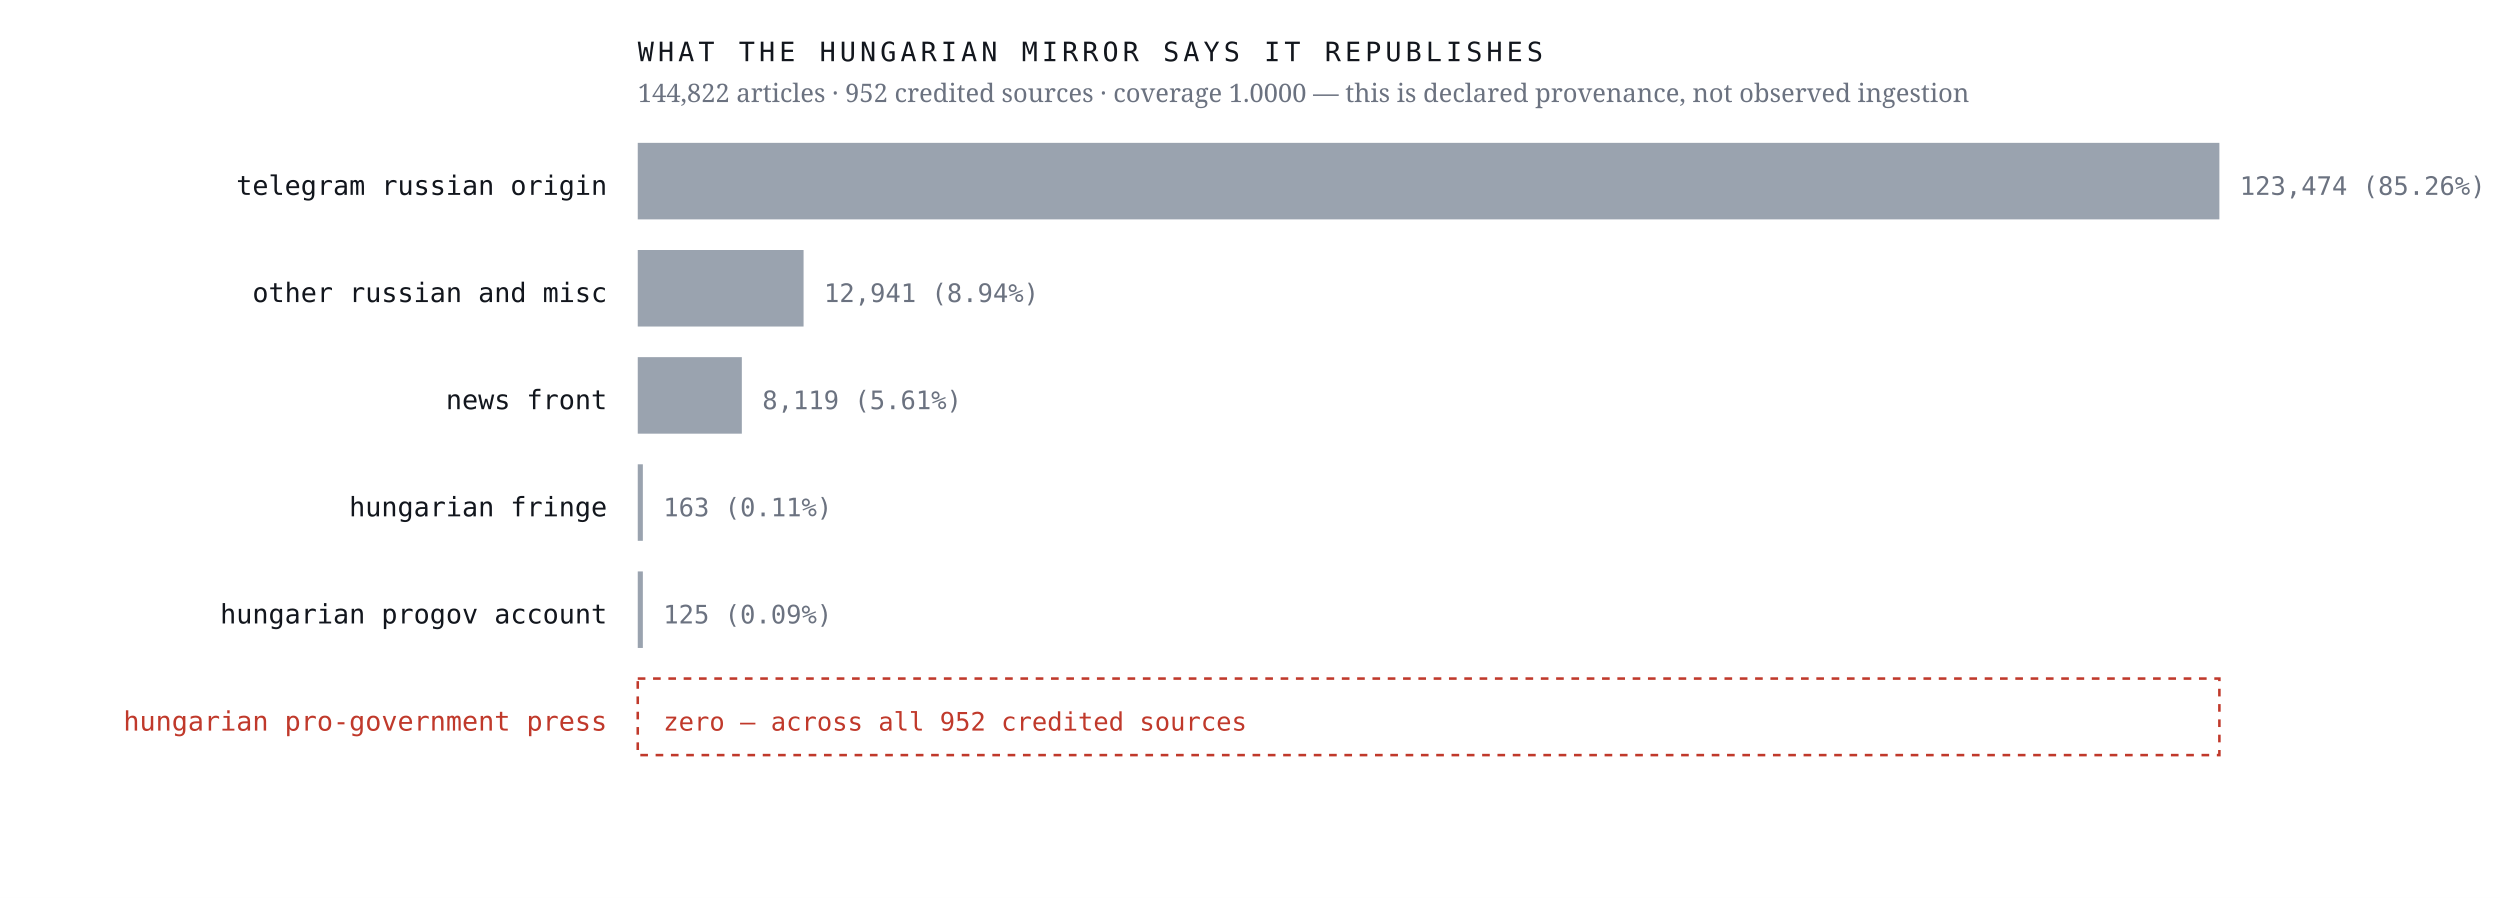
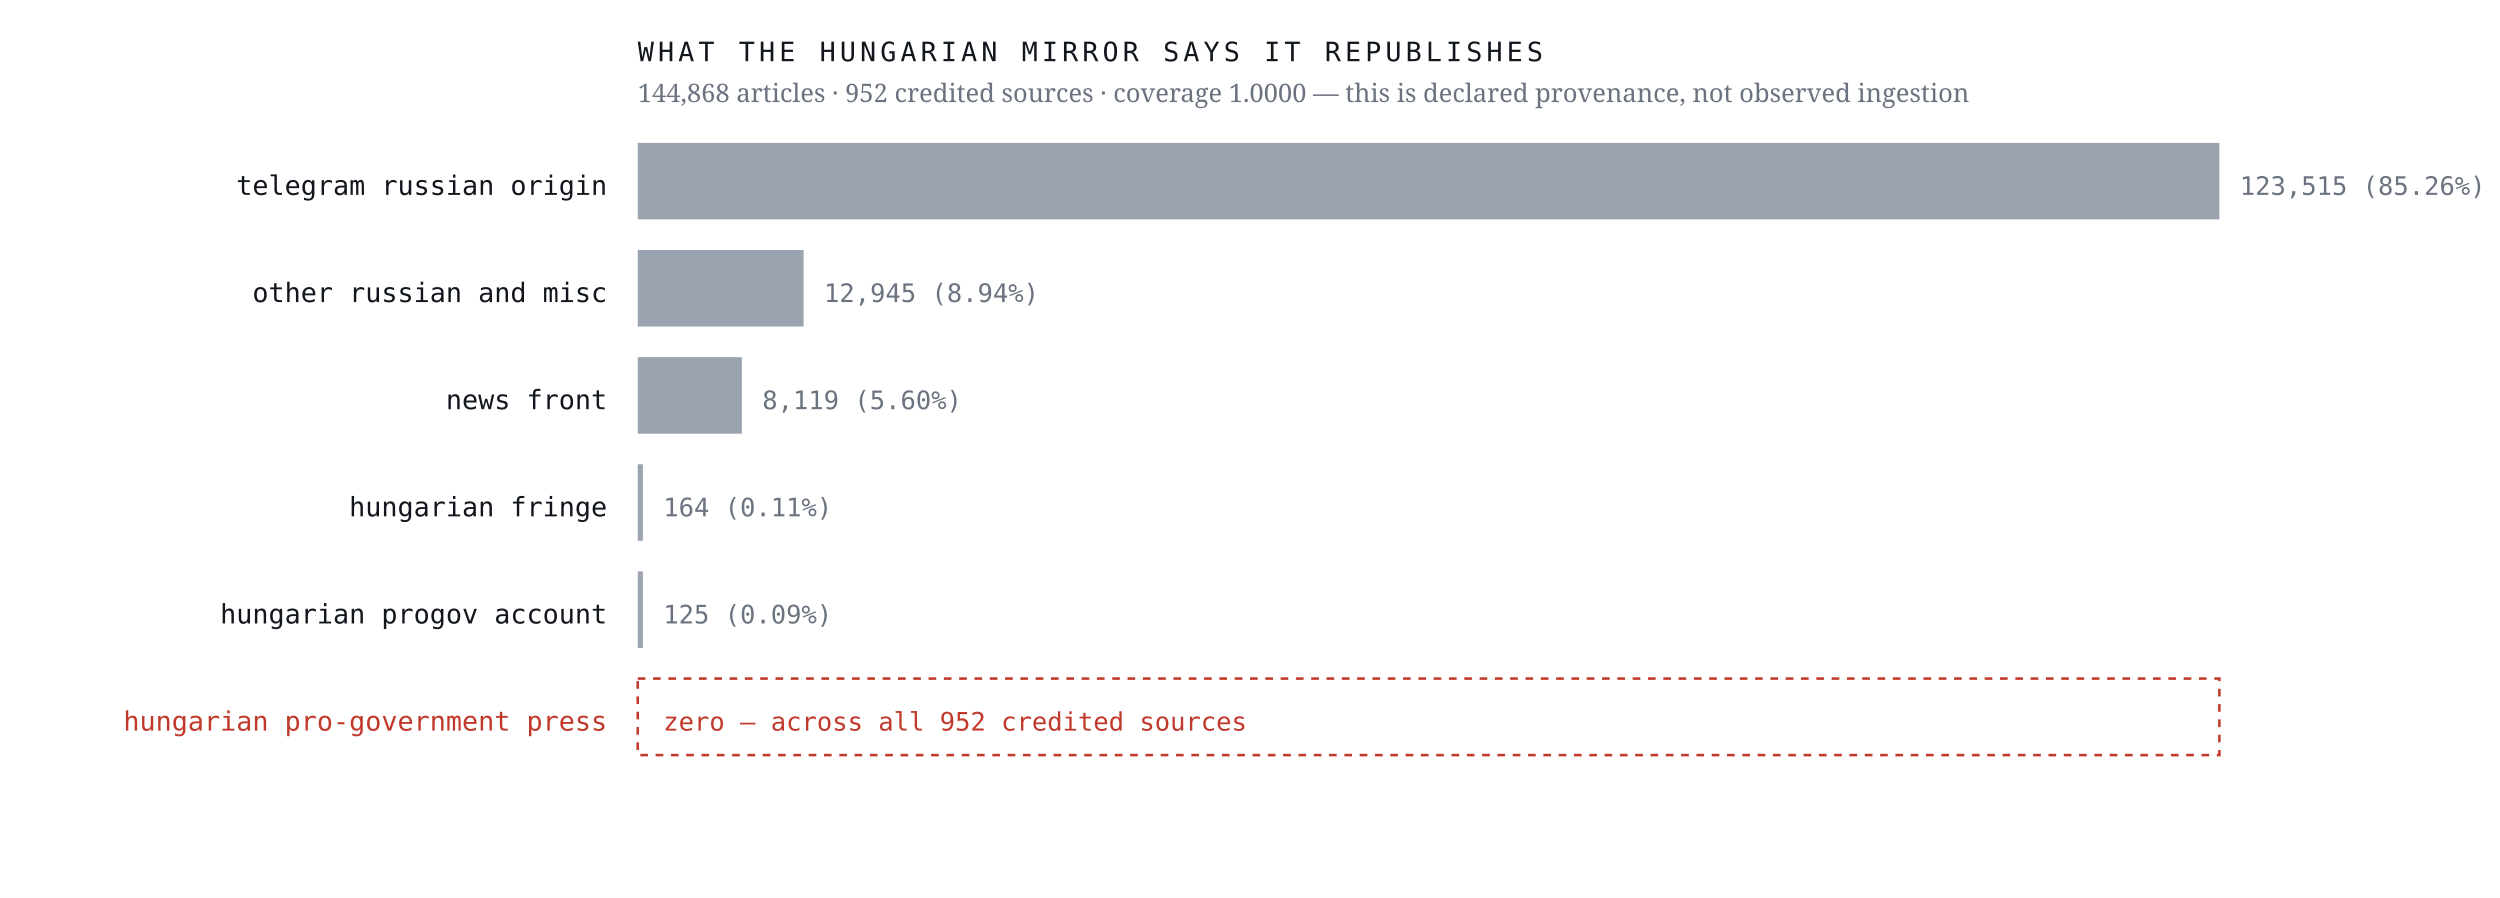
<svg xmlns="http://www.w3.org/2000/svg" viewBox="0 0 980 352" width="980" height="352" role="img" aria-label="Sources the Hungarian mirror credits, by article count, with an explicit zero row for the Hungarian pro-government press">
  <rect width="980" height="352" fill="#ffffff" />
  <text x="238.0" y="76.4" font-family="ui-monospace,'IBM Plex Mono',Menlo,monospace" font-size="10.5" font-weight="400" letter-spacing="0" fill="#12161d" text-anchor="end">telegram russian origin</text>
  <rect x="250" y="56" width="620.0" height="30" fill="#9aa3af" />
-   <text x="878.0" y="76.4" font-family="ui-monospace,'IBM Plex Mono',Menlo,monospace" font-size="10" font-weight="400" letter-spacing="0" fill="#6b7280" text-anchor="start">123,474  (85.26%)</text>
+   <text x="878.0" y="76.4" font-family="ui-monospace,'IBM Plex Mono',Menlo,monospace" font-size="10" font-weight="400" letter-spacing="0" fill="#6b7280" text-anchor="start">123,515  (85.26%)</text>
  <text x="238.0" y="118.4" font-family="ui-monospace,'IBM Plex Mono',Menlo,monospace" font-size="10.5" font-weight="400" letter-spacing="0" fill="#12161d" text-anchor="end">other russian and misc</text>
  <rect x="250" y="98" width="65.0" height="30" fill="#9aa3af" />
-   <text x="323.0" y="118.4" font-family="ui-monospace,'IBM Plex Mono',Menlo,monospace" font-size="10" font-weight="400" letter-spacing="0" fill="#6b7280" text-anchor="start">12,941  (8.94%)</text>
+   <text x="323.0" y="118.4" font-family="ui-monospace,'IBM Plex Mono',Menlo,monospace" font-size="10" font-weight="400" letter-spacing="0" fill="#6b7280" text-anchor="start">12,945  (8.94%)</text>
  <text x="238.0" y="160.4" font-family="ui-monospace,'IBM Plex Mono',Menlo,monospace" font-size="10.5" font-weight="400" letter-spacing="0" fill="#12161d" text-anchor="end">news front</text>
  <rect x="250" y="140" width="40.8" height="30" fill="#9aa3af" />
-   <text x="298.8" y="160.4" font-family="ui-monospace,'IBM Plex Mono',Menlo,monospace" font-size="10" font-weight="400" letter-spacing="0" fill="#6b7280" text-anchor="start">8,119  (5.61%)</text>
+   <text x="298.8" y="160.4" font-family="ui-monospace,'IBM Plex Mono',Menlo,monospace" font-size="10" font-weight="400" letter-spacing="0" fill="#6b7280" text-anchor="start">8,119  (5.60%)</text>
  <text x="238.0" y="202.4" font-family="ui-monospace,'IBM Plex Mono',Menlo,monospace" font-size="10.5" font-weight="400" letter-spacing="0" fill="#12161d" text-anchor="end">hungarian fringe</text>
  <rect x="250" y="182" width="2.0" height="30" fill="#9aa3af" />
-   <text x="260.0" y="202.4" font-family="ui-monospace,'IBM Plex Mono',Menlo,monospace" font-size="10" font-weight="400" letter-spacing="0" fill="#6b7280" text-anchor="start">163  (0.11%)</text>
+   <text x="260.0" y="202.4" font-family="ui-monospace,'IBM Plex Mono',Menlo,monospace" font-size="10" font-weight="400" letter-spacing="0" fill="#6b7280" text-anchor="start">164  (0.11%)</text>
  <text x="238.0" y="244.4" font-family="ui-monospace,'IBM Plex Mono',Menlo,monospace" font-size="10.5" font-weight="400" letter-spacing="0" fill="#12161d" text-anchor="end">hungarian progov account</text>
  <rect x="250" y="224" width="2.0" height="30" fill="#9aa3af" />
  <text x="260.0" y="244.4" font-family="ui-monospace,'IBM Plex Mono',Menlo,monospace" font-size="10" font-weight="400" letter-spacing="0" fill="#6b7280" text-anchor="start">125  (0.09%)</text>
  <text x="238.0" y="286.4" font-family="ui-monospace,'IBM Plex Mono',Menlo,monospace" font-size="10.5" font-weight="500" letter-spacing="0" fill="#c0392b" text-anchor="end">hungarian pro-government press</text>
  <rect x="250" y="266" width="620" height="30" fill="none" stroke="#c0392b" stroke-width="1" stroke-dasharray="3 3" />
  <text x="260.0" y="286.4" font-family="ui-monospace,'IBM Plex Mono',Menlo,monospace" font-size="10" font-weight="500" letter-spacing="0" fill="#c0392b" text-anchor="start">zero — across all 952 credited sources</text>
  <text x="250.0" y="24.0" font-family="ui-monospace,'IBM Plex Mono',Menlo,monospace" font-size="10.5" font-weight="400" letter-spacing="1.6" fill="#12161d" text-anchor="start">WHAT THE HUNGARIAN MIRROR SAYS IT REPUBLISHES</text>
-   <text x="250.0" y="40.0" font-family="'Newsreader',Georgia,serif" font-size="10" font-weight="400" letter-spacing="0" fill="#6b7280" text-anchor="start">144,822 articles · 952 credited sources · coverage 1.0000 — this is declared provenance, not observed ingestion</text>
+   <text x="250.0" y="40.0" font-family="'Newsreader',Georgia,serif" font-size="10" font-weight="400" letter-spacing="0" fill="#6b7280" text-anchor="start">144,868 articles · 952 credited sources · coverage 1.0000 — this is declared provenance, not observed ingestion</text>
</svg>
